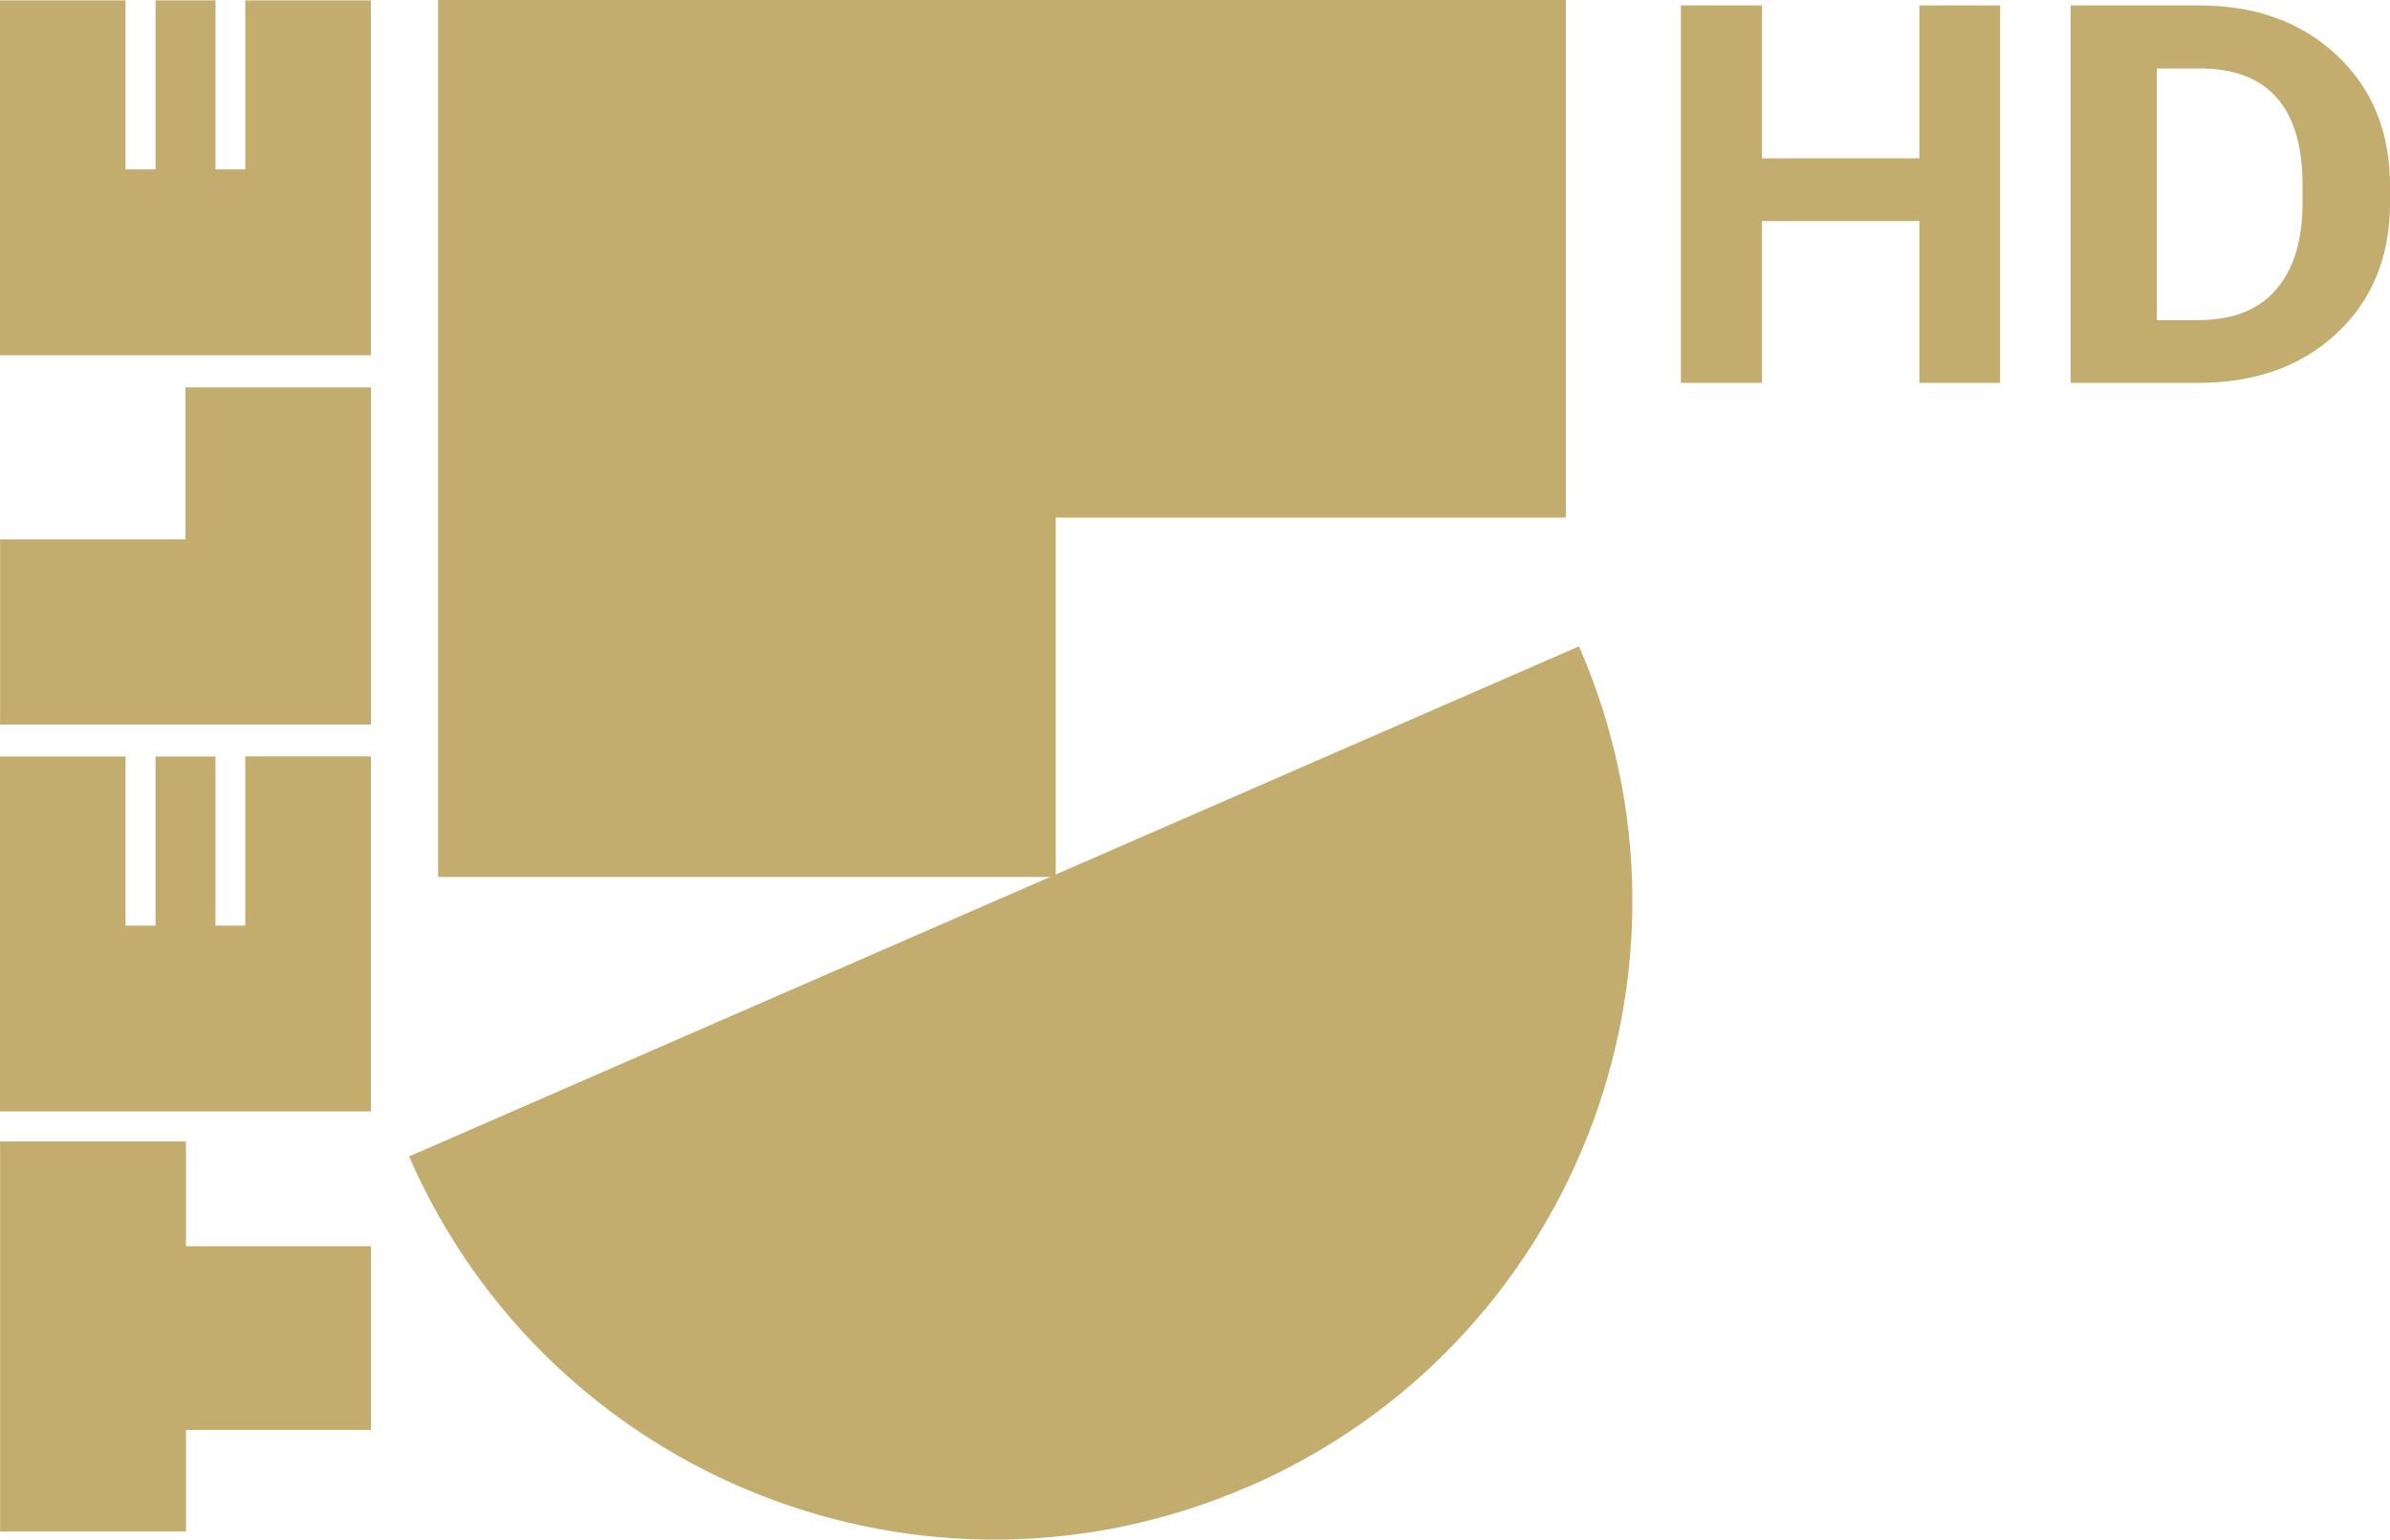
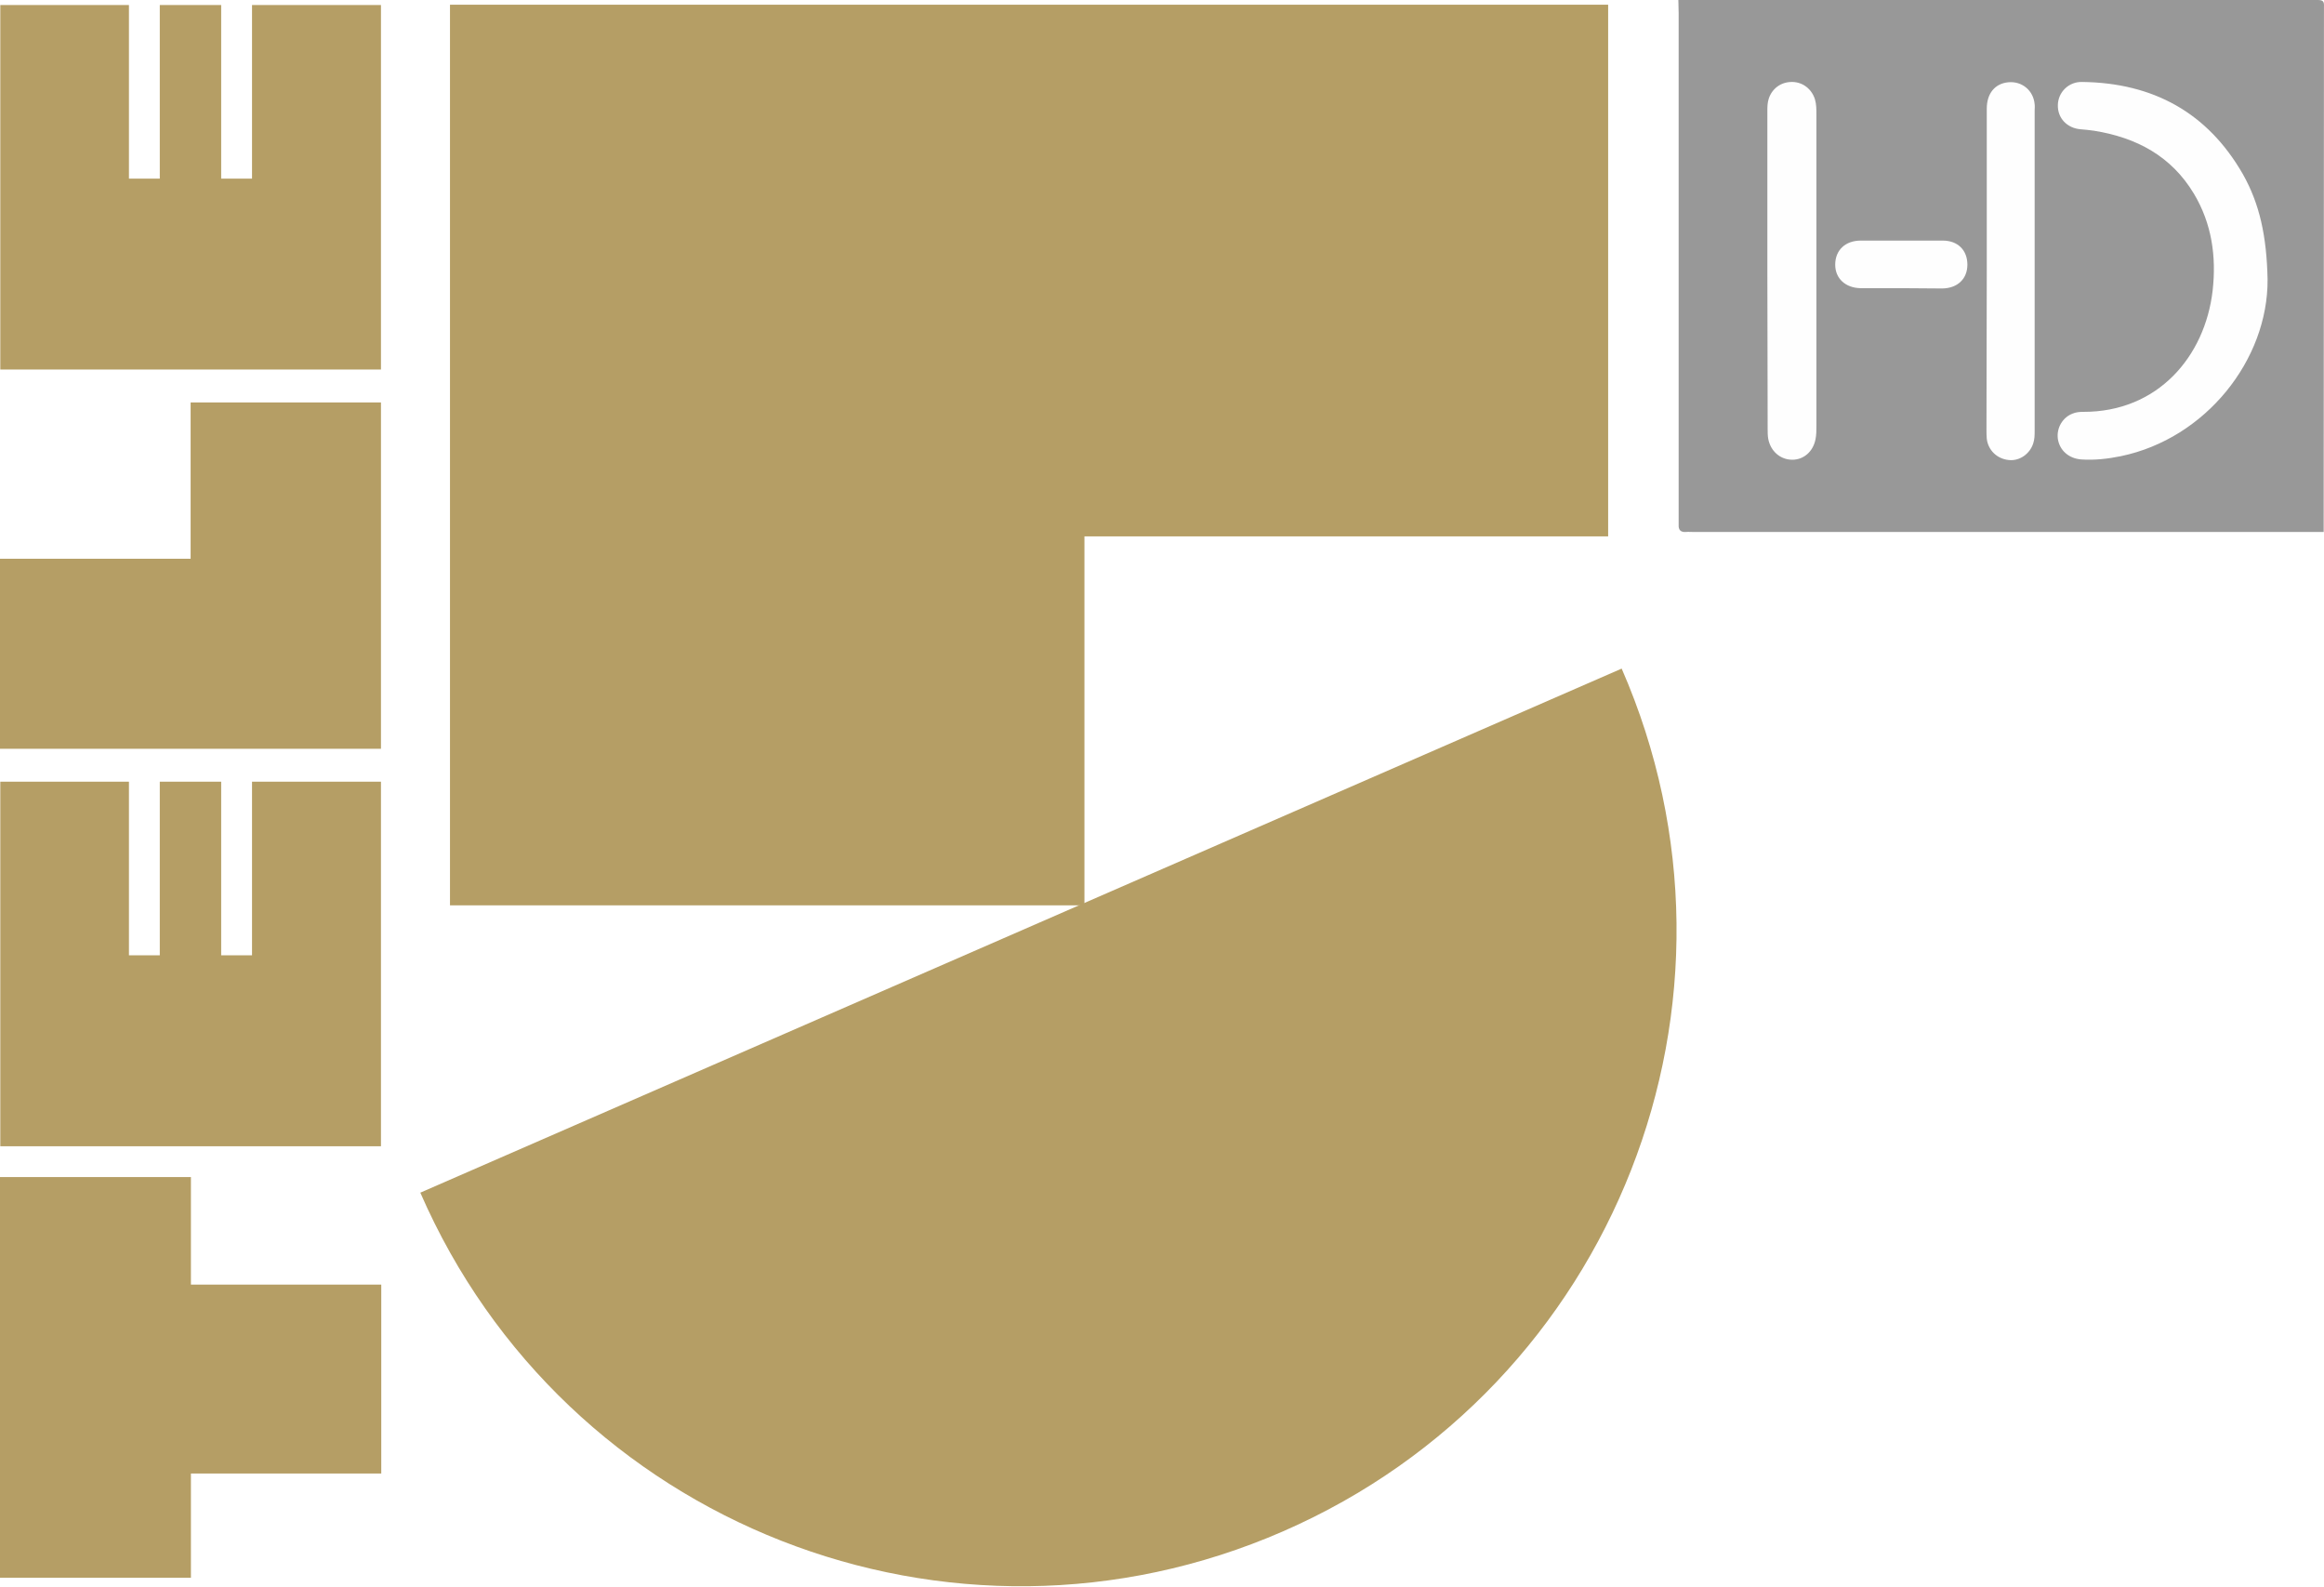
- <svg xmlns="http://www.w3.org/2000/svg" width="88.278" height="56.866" id="logo">
-   <defs id="defs4">
-     <style id="style2">.tele5-logo{fill:#c2ad6f}</style>
-   </defs>
-   <g id="logo_tele5" transform="translate(-212.706 -10.058)">
-     <path id="Path_163" d="M0 476.86h6.866v-3.752H13.7v-6.787H6.866v-3.869H0" class="tele5-logo" data-name="Path 163" transform="translate(212.709 -410.229)" fill="#c2ad6f" />
-     <path id="Path_164" d="M0 169.355h13.7V156.9H6.846v5.615H0" class="tele5-logo" data-name="Path 164" transform="translate(212.709 -132.532)" fill="#c2ad6f" />
-     <path id="Path_165" d="M0 319.561h13.7v-13.113H9.059v6.252h-1.1v-6.248H5.745v6.248H4.637v-6.248H0" class="tele5-logo" data-name="Path 165" transform="translate(212.706 -268.449)" fill="#c2ad6f" />
-     <path id="Path_166" d="M5.746 6.344H4.637V.1H0v13.108h13.7V.1H9.06v6.244h-1.1V.1H5.746" class="tele5-logo" data-name="Path 166" transform="translate(212.706 9.972)" fill="#c2ad6f" />
-     <g id="Group_2288" data-name="Group 2288" transform="translate(227.816 10.058)">
-       <path id="Path_167" d="M177.464 0v32.394h22.813V19.119h18.841V0" class="tele5-logo" data-name="Path 167" transform="translate(-176.391)" fill="#c2ad6f" />
-       <path id="Path_168" d="M196.721 292.932a23.57 23.57 0 0 0 12.185-31.032l-43.213 18.844a23.571 23.571 0 0 0 31.028 12.183" class="tele5-logo" data-name="Path 168" transform="translate(-165.693 -238.026)" fill="#c2ad6f" />
-     </g>
+ <svg xmlns="http://www.w3.org/2000/svg" width="659.357" height="450">
+   <g fill="#b59e65">
+     <path d="M0 447.593h54.168v-29.584h54.001v-53.585H54.168v-30.501H0m0-121.503h108.086v-98.252H54.085v44.334H0m.083 166.67h108.002V221.755H71.502v49.251h-8.75v-49.251H45.334v49.251h-8.75v-49.251H.083M45.334 50.668h-8.75V1.417H.083v103.419h108.002V1.417H71.502v49.251h-8.75V1.417H45.334m82.335-.083v255.506h180.004V152.17H456.26V1.333" />
+     <path d="M364.008 434.426c94.169-41.084 137.17-150.67 96.085-244.755l-340.841 148.67c41.001 94.169 150.587 137.17 244.755 96.085" />
  </g>
-   <g aria-label="HD" transform="matrix(1.01886 0 0 .9815 .003 .001)" style="line-height:1.25" id="text857" font-weight="700" font-size="19.982" font-family="sans-serif" letter-spacing="0" word-spacing="0" fill="#c2ad6f" stroke-width=".5">
-     <path d="M69.58 14.409V8.32h-5.708v6.088h-2.937V.203h2.937V5.96h5.708V.203h2.927V14.41z" style="-inkscape-font-specification:'sans-serif Bold'" id="path859" />
-     <path d="M75.063 14.409V.203h4.667q3.055 0 4.978 1.873 1.934 1.874 1.934 4.918v.634q0 3.044-1.934 4.917-1.923 1.864-5.02 1.864zM79.73 2.574h-1.54v9.474h1.497q1.86 0 2.817-1.142.966-1.151.966-3.278v-.654q0-4.4-3.741-4.4z" style="-inkscape-font-specification:'sans-serif Bold'" id="path861" stroke-width=".516" />
-   </g>
+   <path fill="#989898" d="M659.265 150.92H480.677c-.833 0-1.667-.083-2.417 0-1.5.083-2.083-.667-2-2.083v-2.417V3.667L476.177 0h181.337c1.5 0 1.917.333 1.833 1.833l-.083 149.087z" />
+   <path d="M643.348 79.252c.167 22.751-17.5 45.168-41.668 50.168-3.667.75-7.417 1.167-11.167.917-3.583-.25-6.167-2.583-6.667-5.833-.417-3.083 1.333-6.083 4.167-7.167 1-.417 2-.5 3-.5 21.167.083 34.584-15.667 36.751-34.417 1.083-9.75-.25-19-5.333-27.501-6.417-10.667-16.334-15.917-28.334-17.834-1.25-.167-2.583-.333-3.833-.417-3.833-.333-6.5-3.167-6.417-6.833a6.67 6.67 0 0 1 6.917-6.583c20 .25 35.501 8.584 45.584 26.167 4.75 8.417 6.75 17.584 7 29.834zm-141.92-2.584V31.584c0-1.25 0-2.417.417-3.667 1-2.917 3.583-4.75 6.75-4.667 2.917.083 5.417 2 6.333 4.917.417 1.417.417 2.833.417 4.25v88.502c0 1.25 0 2.417-.25 3.667-.667 3.5-3.333 5.833-6.583 5.833-3.417 0-6.167-2.417-6.833-5.917-.167-.917-.167-1.917-.167-2.833l-.083-45.001zm62.251.084V30.834c0-4.333 2.333-7.167 6.167-7.5s7.083 2.333 7.417 6.25c.083.583 0 1.25 0 1.833v90.752c0 1.25 0 2.417-.417 3.667-1 3-3.917 5-6.917 4.667-3.333-.333-5.833-2.75-6.25-6-.083-.917-.083-1.917-.083-2.833zm-24.25 5h-11.584c-4.25-.083-7.167-2.75-7.167-6.667 0-4.083 2.833-6.833 7.25-6.833h23.251c4.333 0 7 2.75 7 6.833 0 4-2.75 6.667-7.083 6.75z" fill="#fefefe" />
</svg>
